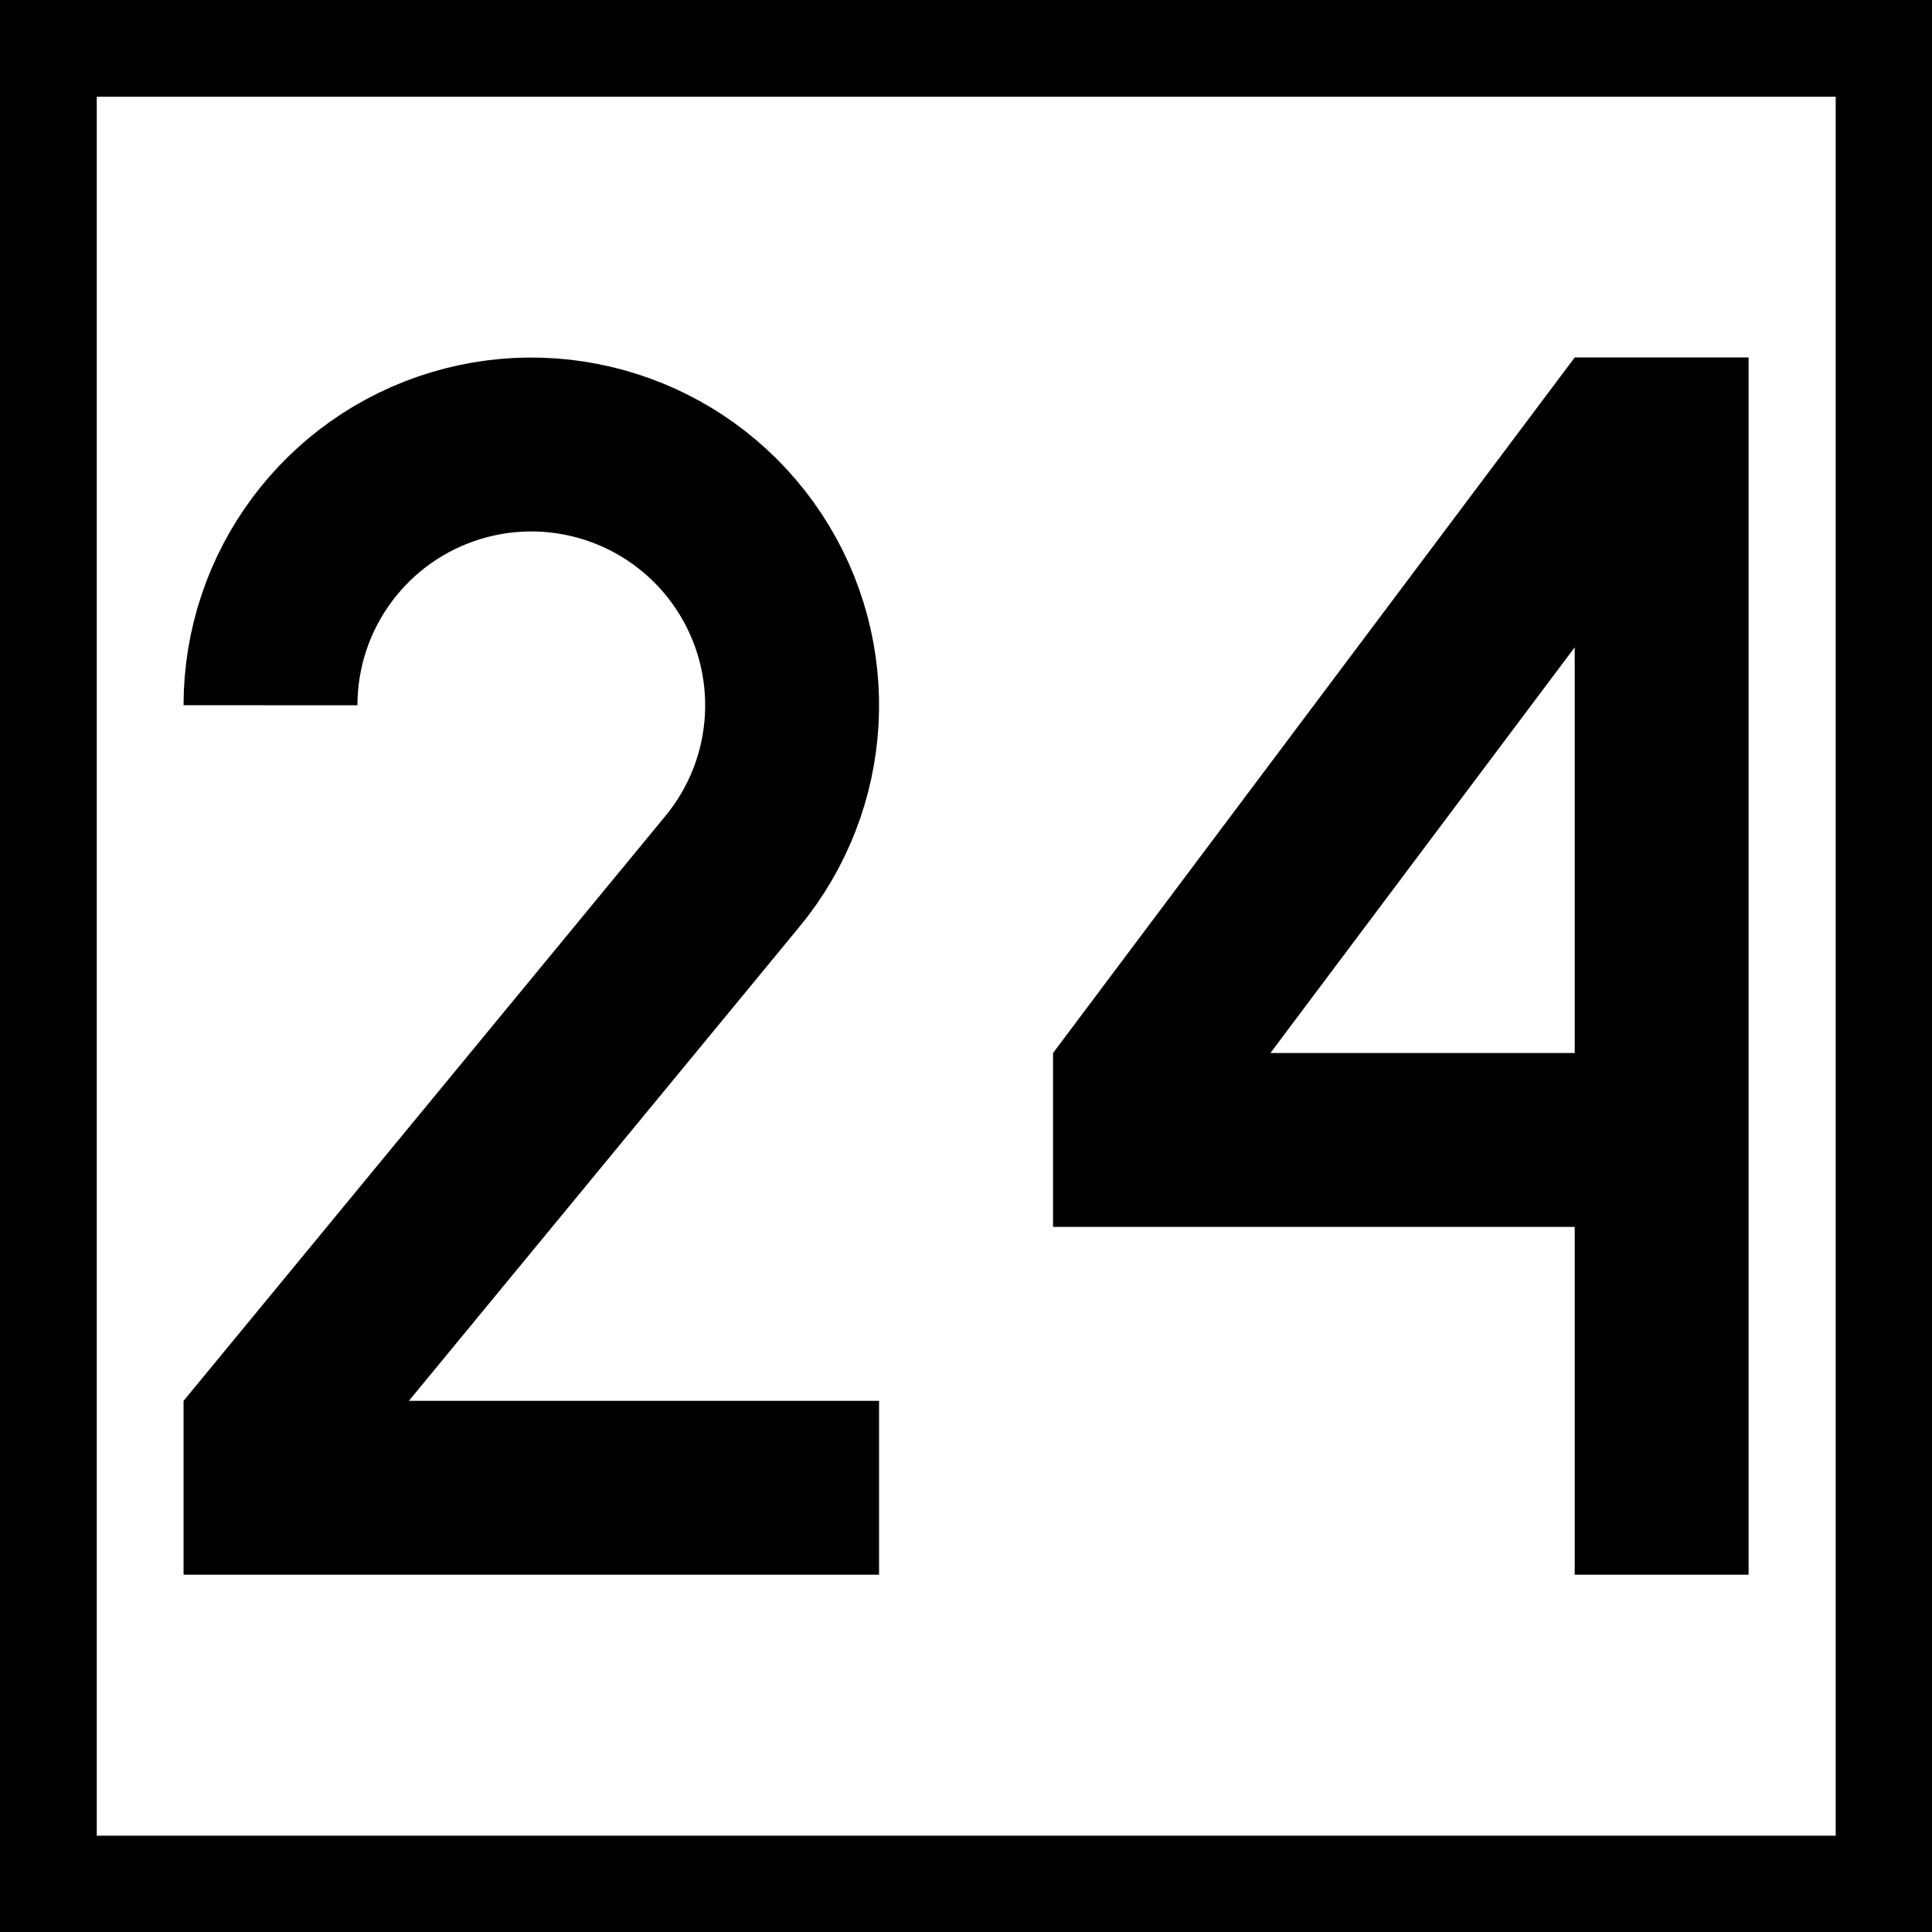
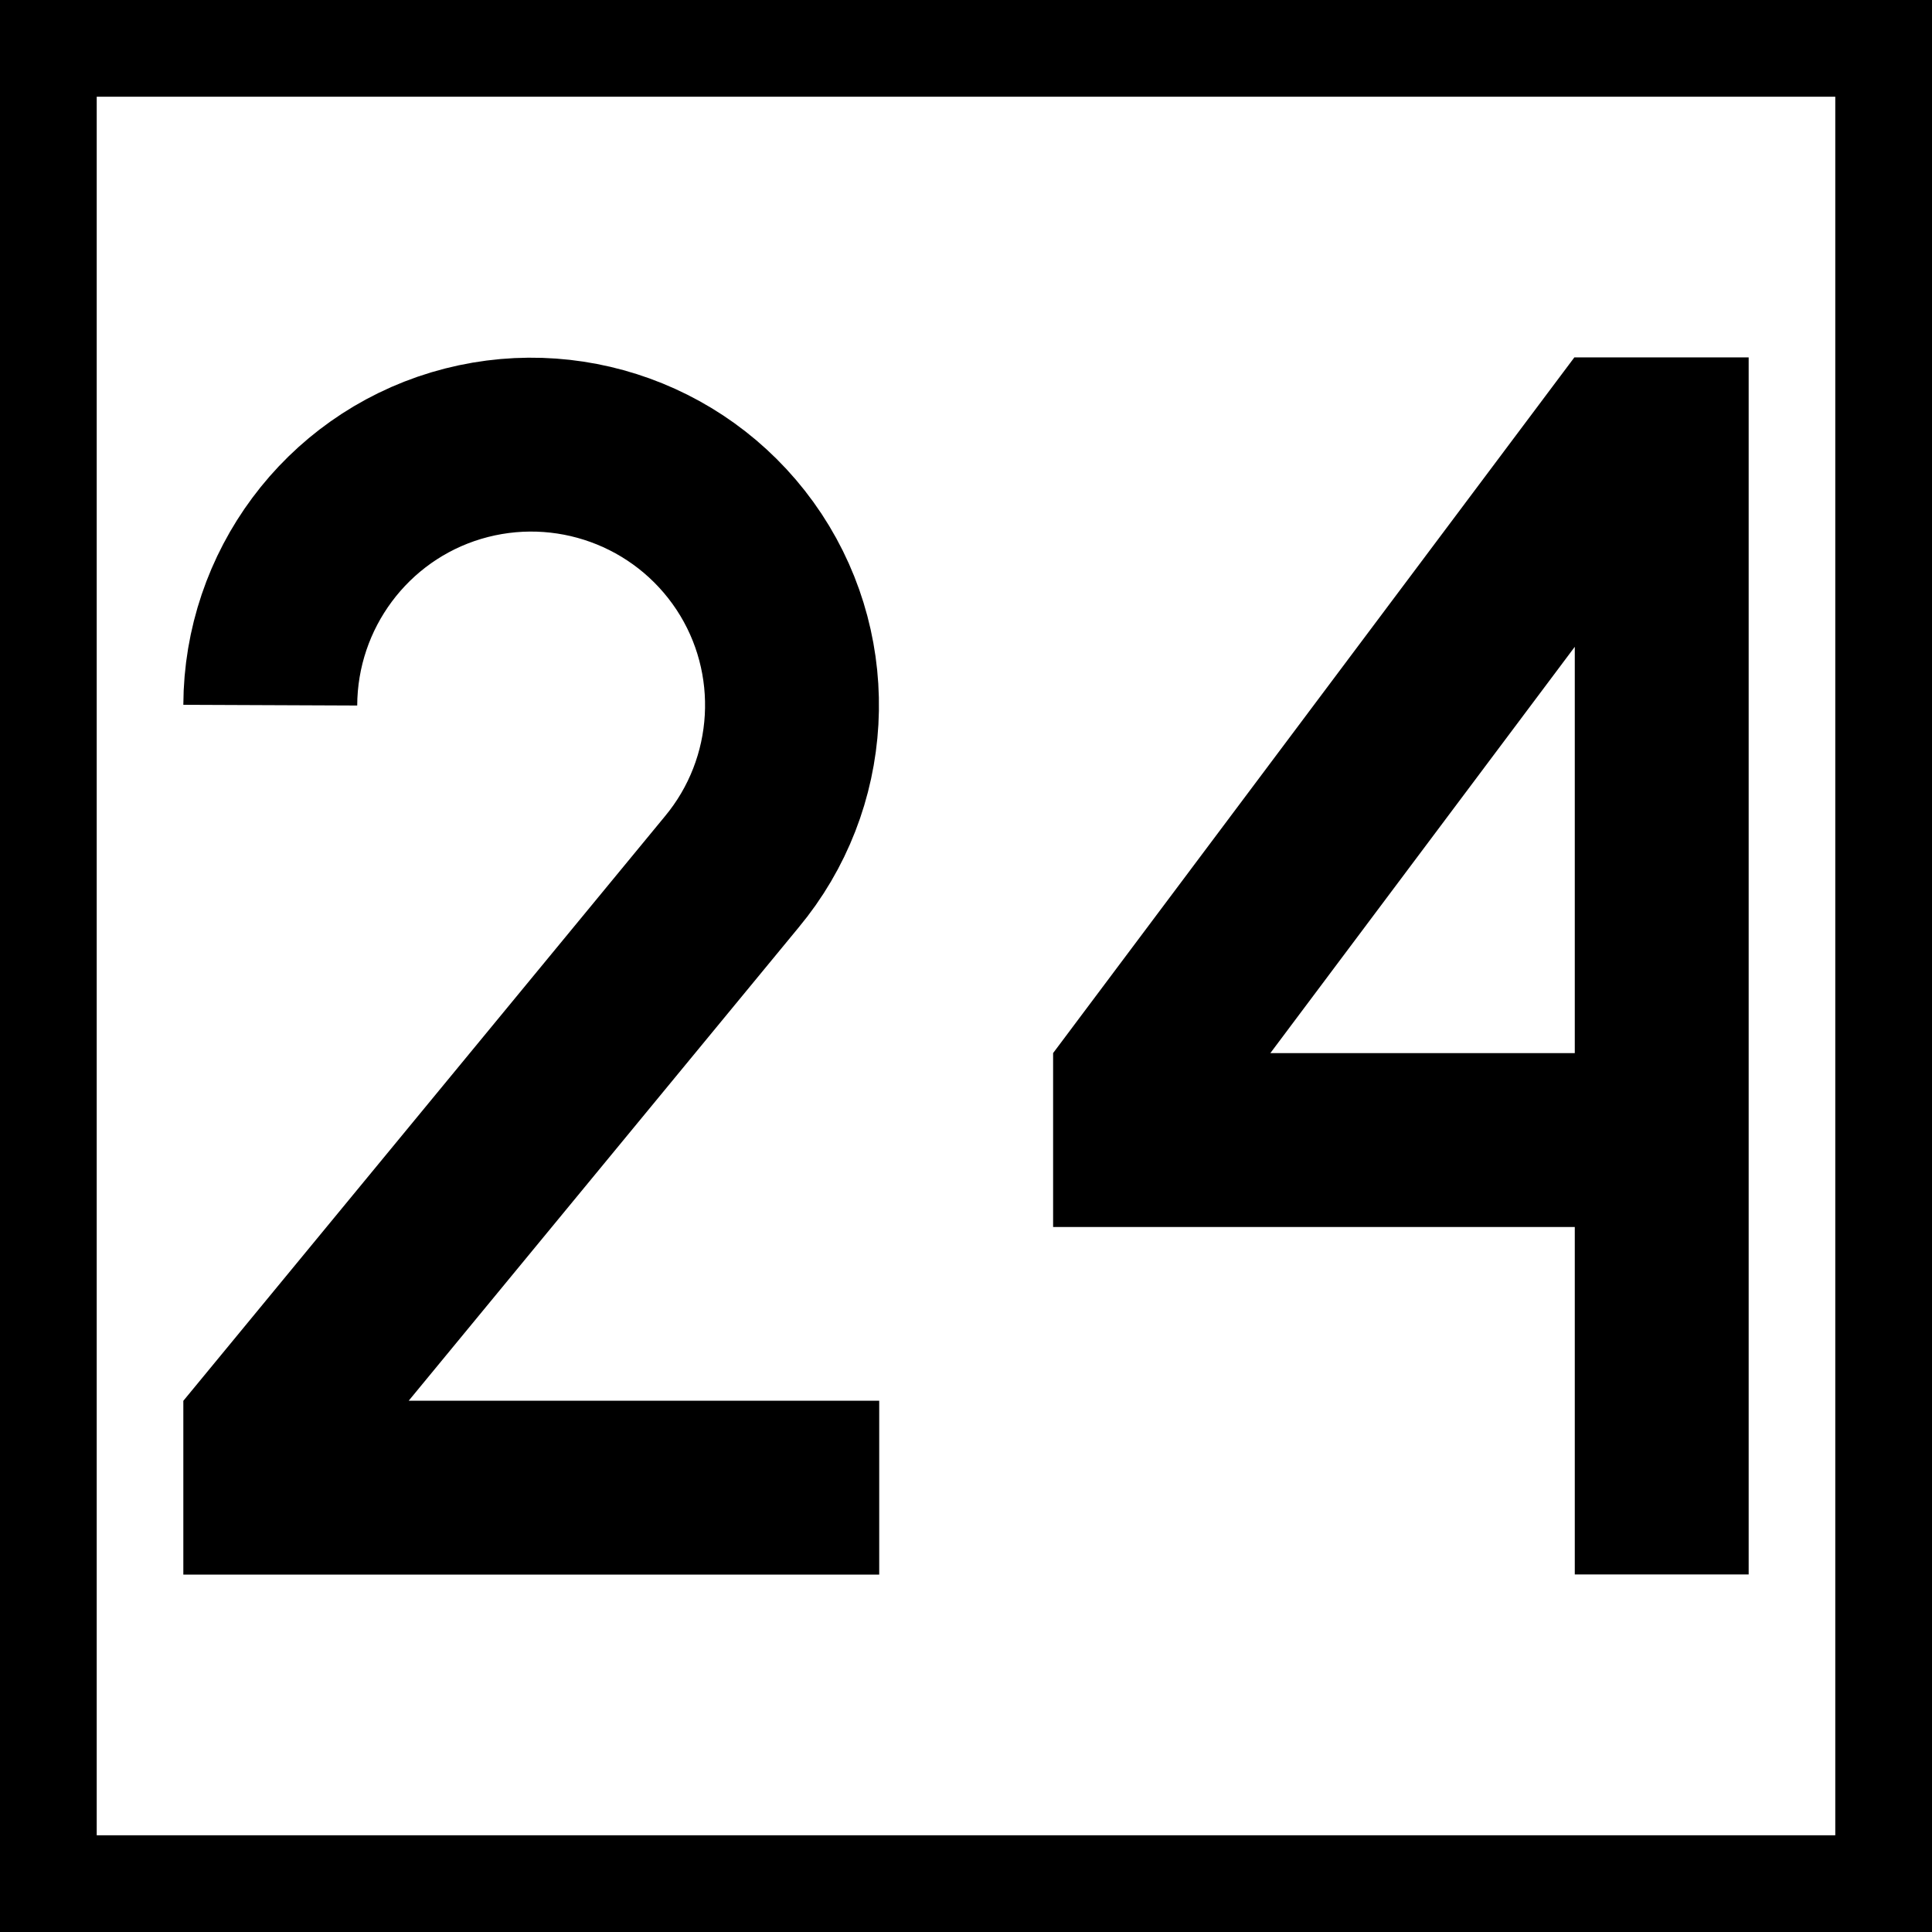
- <svg xmlns="http://www.w3.org/2000/svg" width="16" height="16" viewBox="0 0 4.233 4.233" version="1.1" id="svg1">
-   <defs id="defs1" />
-   <g id="layer1">
-     <rect style="fill:#000000;stroke:none;stroke-width:10.583;stroke-miterlimit:5" id="rect2" width="4.233" height="4.233" x="0" y="0" />
-     <rect style="fill:#ffffff;stroke:none;stroke-width:10.583;stroke-miterlimit:5" id="rect6" width="3.81" height="3.81" x="0.212" y="0.212" />
-     <g id="layer2" transform="matrix(0.00846667,0,0,0.00846667,-1.693334,0.1269999)">
-       <g id="layer2-73" transform="matrix(0.9999256,0,0,0.9999256,0.02232287,0.00446468)">
-         <g id="layer2-9" transform="matrix(1.071508,0,0,1.071508,-32.18572,13.21071)">
-           <g id="layer2-4" transform="matrix(0.8399029,0,0,0.8399029,-32.94656,9.63739)" style="stroke-width:50.006;stroke-dasharray:none">
-             <path id="path6" style="fill:none;stroke:#000000;stroke-width:50.006;stroke-dasharray:none" d="m 375,159.974 c 0.011,-33.104 21.726,-62.286 53.431,-71.806 31.706,-9.52 65.903,2.873 84.149,30.495 18.245,27.622 16.223,63.94 -4.977,89.366 L 375,368.985 V 385 h 175" />
-           </g>
-           <g id="layer2-0" transform="translate(200,47)" />
-           <path style="fill:none;stroke:#000000;stroke-width:42;stroke-linecap:butt;stroke-linejoin:miter;stroke-dasharray:none;stroke-opacity:1" d="M 618.017,354 V 81 H 607.522 L 492.022,235 v 14 h 126" id="path7" />
-         </g>
-       </g>
-     </g>
-   </g>
+ <svg xmlns="http://www.w3.org/2000/svg" width="16" height="16" viewBox="0 0 16 16">
+   <rect x="-1.6" y="-1.6" width="19.2" height="19.2" fill="rgb(0%, 0%, 0%)" fill-opacity="1" />
+   <path fill-rule="nonzero" fill="rgb(100%, 100%, 100%)" fill-opacity="1" d="M 0.801 0.801 L 15.199 0.801 L 15.199 15.199 L 0.801 15.199 Z M 0.801 0.801 " />
+   <path fill="none" stroke-width="50.006" stroke-linecap="butt" stroke-linejoin="miter" stroke="rgb(0%, 0%, 0%)" stroke-opacity="1" stroke-miterlimit="4" d="M 374.94 159.969 C 375.076 126.87 396.78 97.706 428.386 88.21 C 460.128 78.715 494.312 91.059 512.624 118.731 C 530.801 146.268 528.767 182.622 507.605 207.988 L 374.94 369.004 L 374.94 385.011 L 550.064 385.011 " transform="matrix(0.0287967, 0, 0, 0.0287967, -8.558753, 1.233279)" />
+   <path fill="none" stroke-width="42" stroke-linecap="butt" stroke-linejoin="miter" stroke="rgb(0%, 0%, 0%)" stroke-opacity="1" stroke-miterlimit="4" d="M 618.067 353.973 L 618.067 80.991 L 607.471 80.991 L 492.058 235.027 L 492.058 249.041 L 618.067 249.041 " transform="matrix(0.0342857, 0, 0, 0.0342857, -7.429157, 0.902854)" />
</svg>
